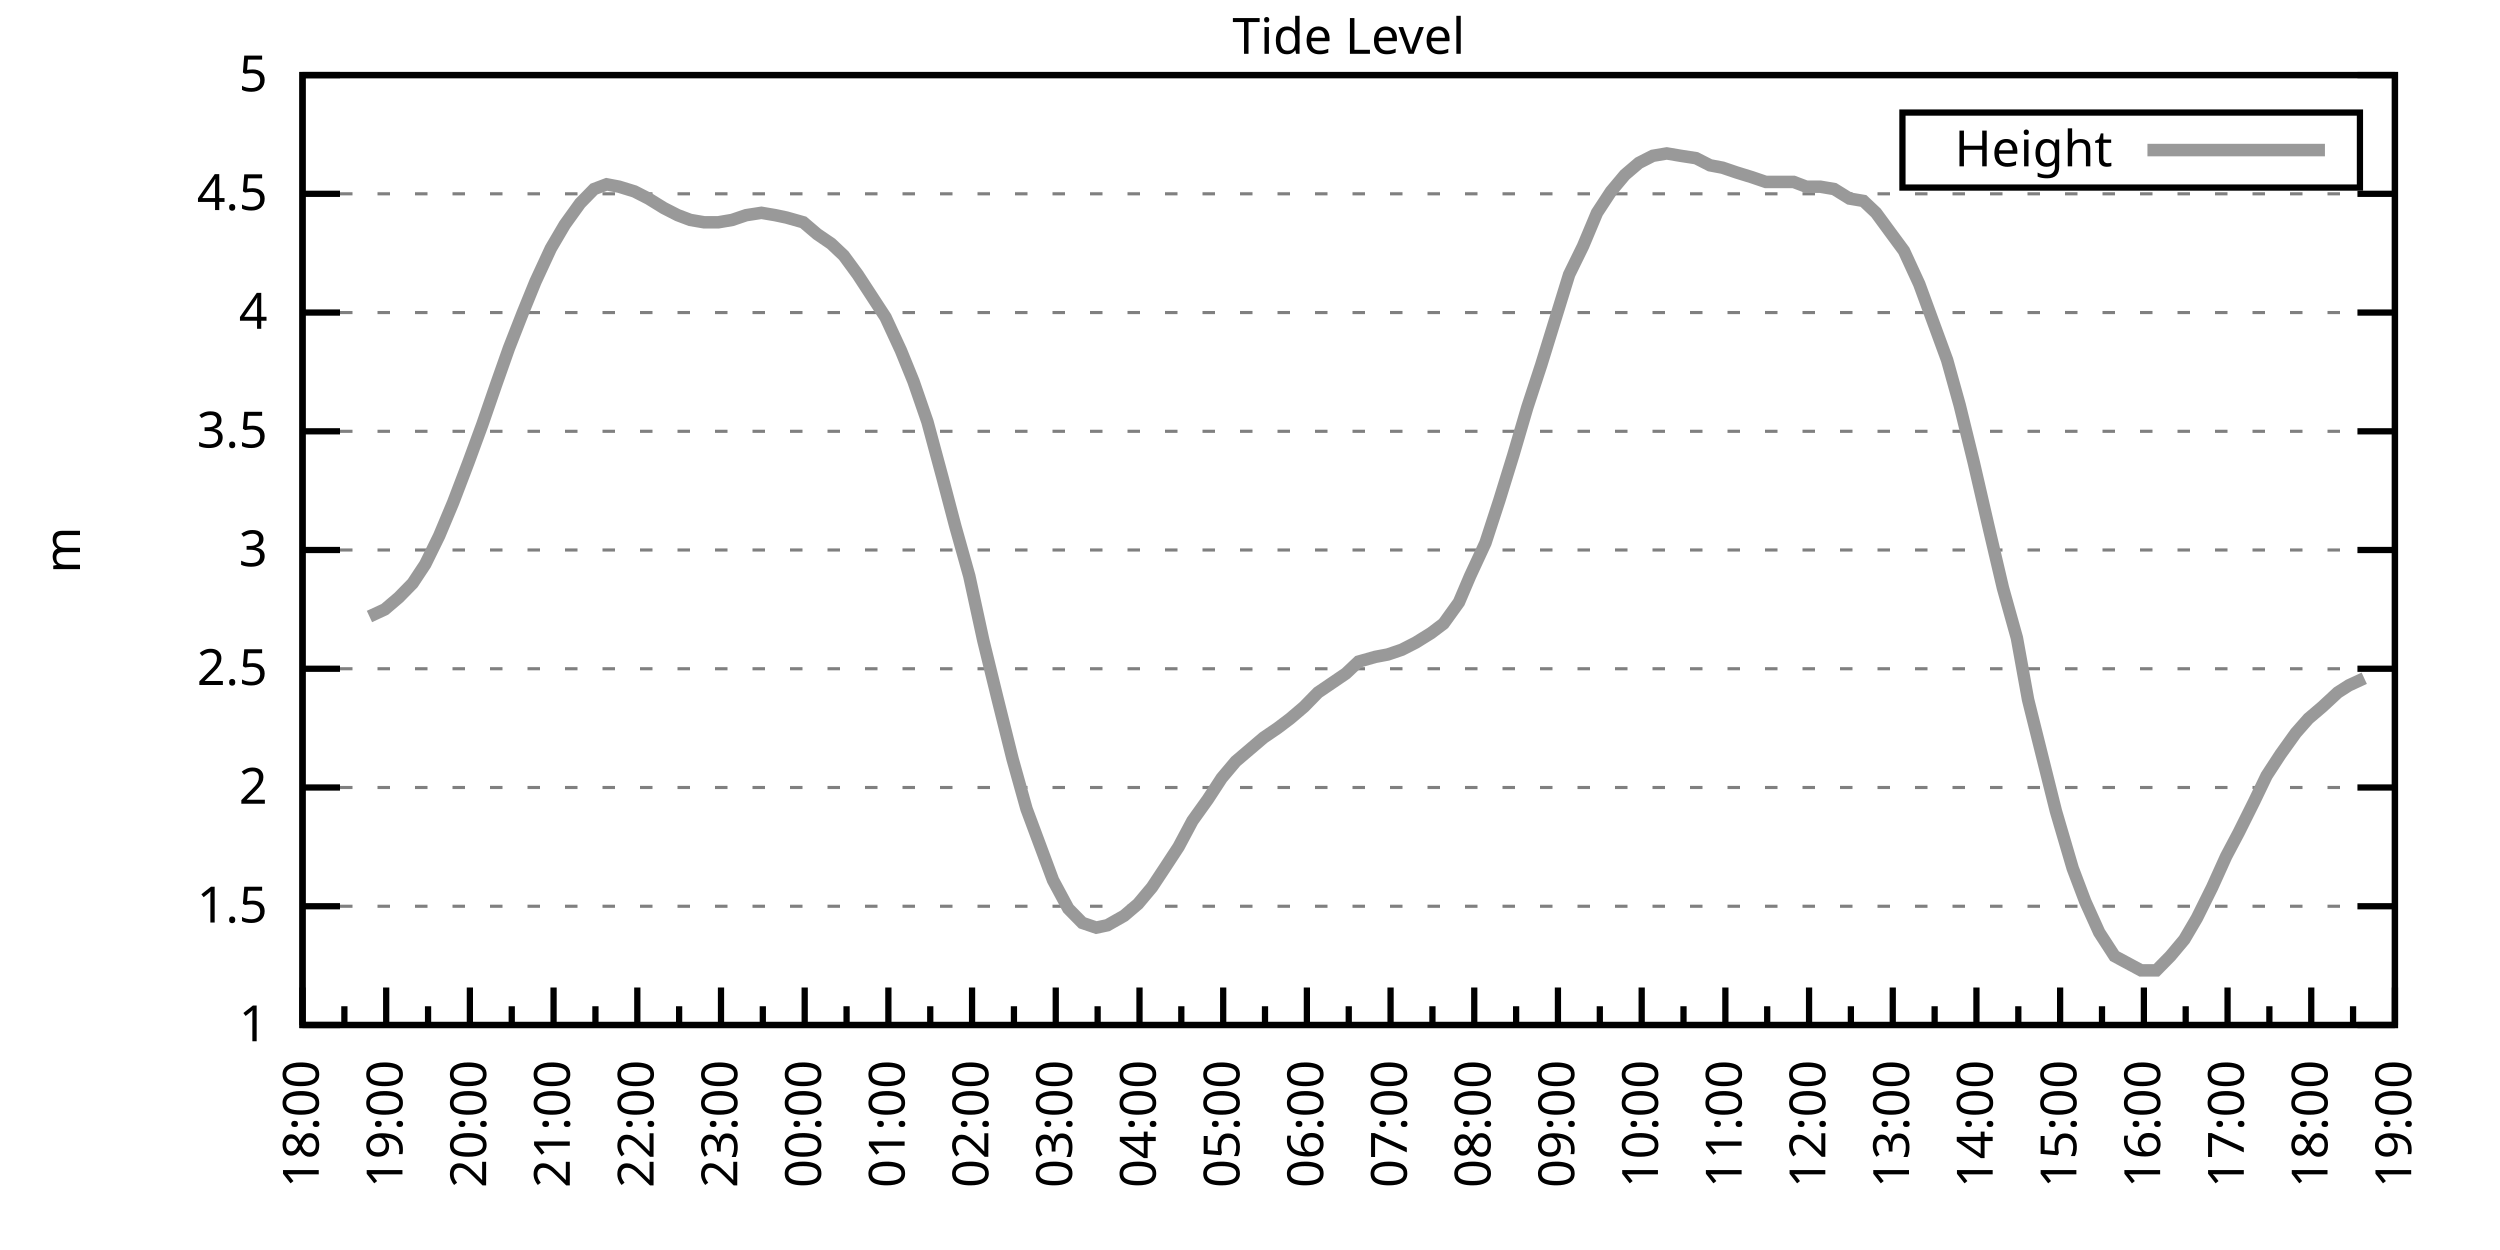
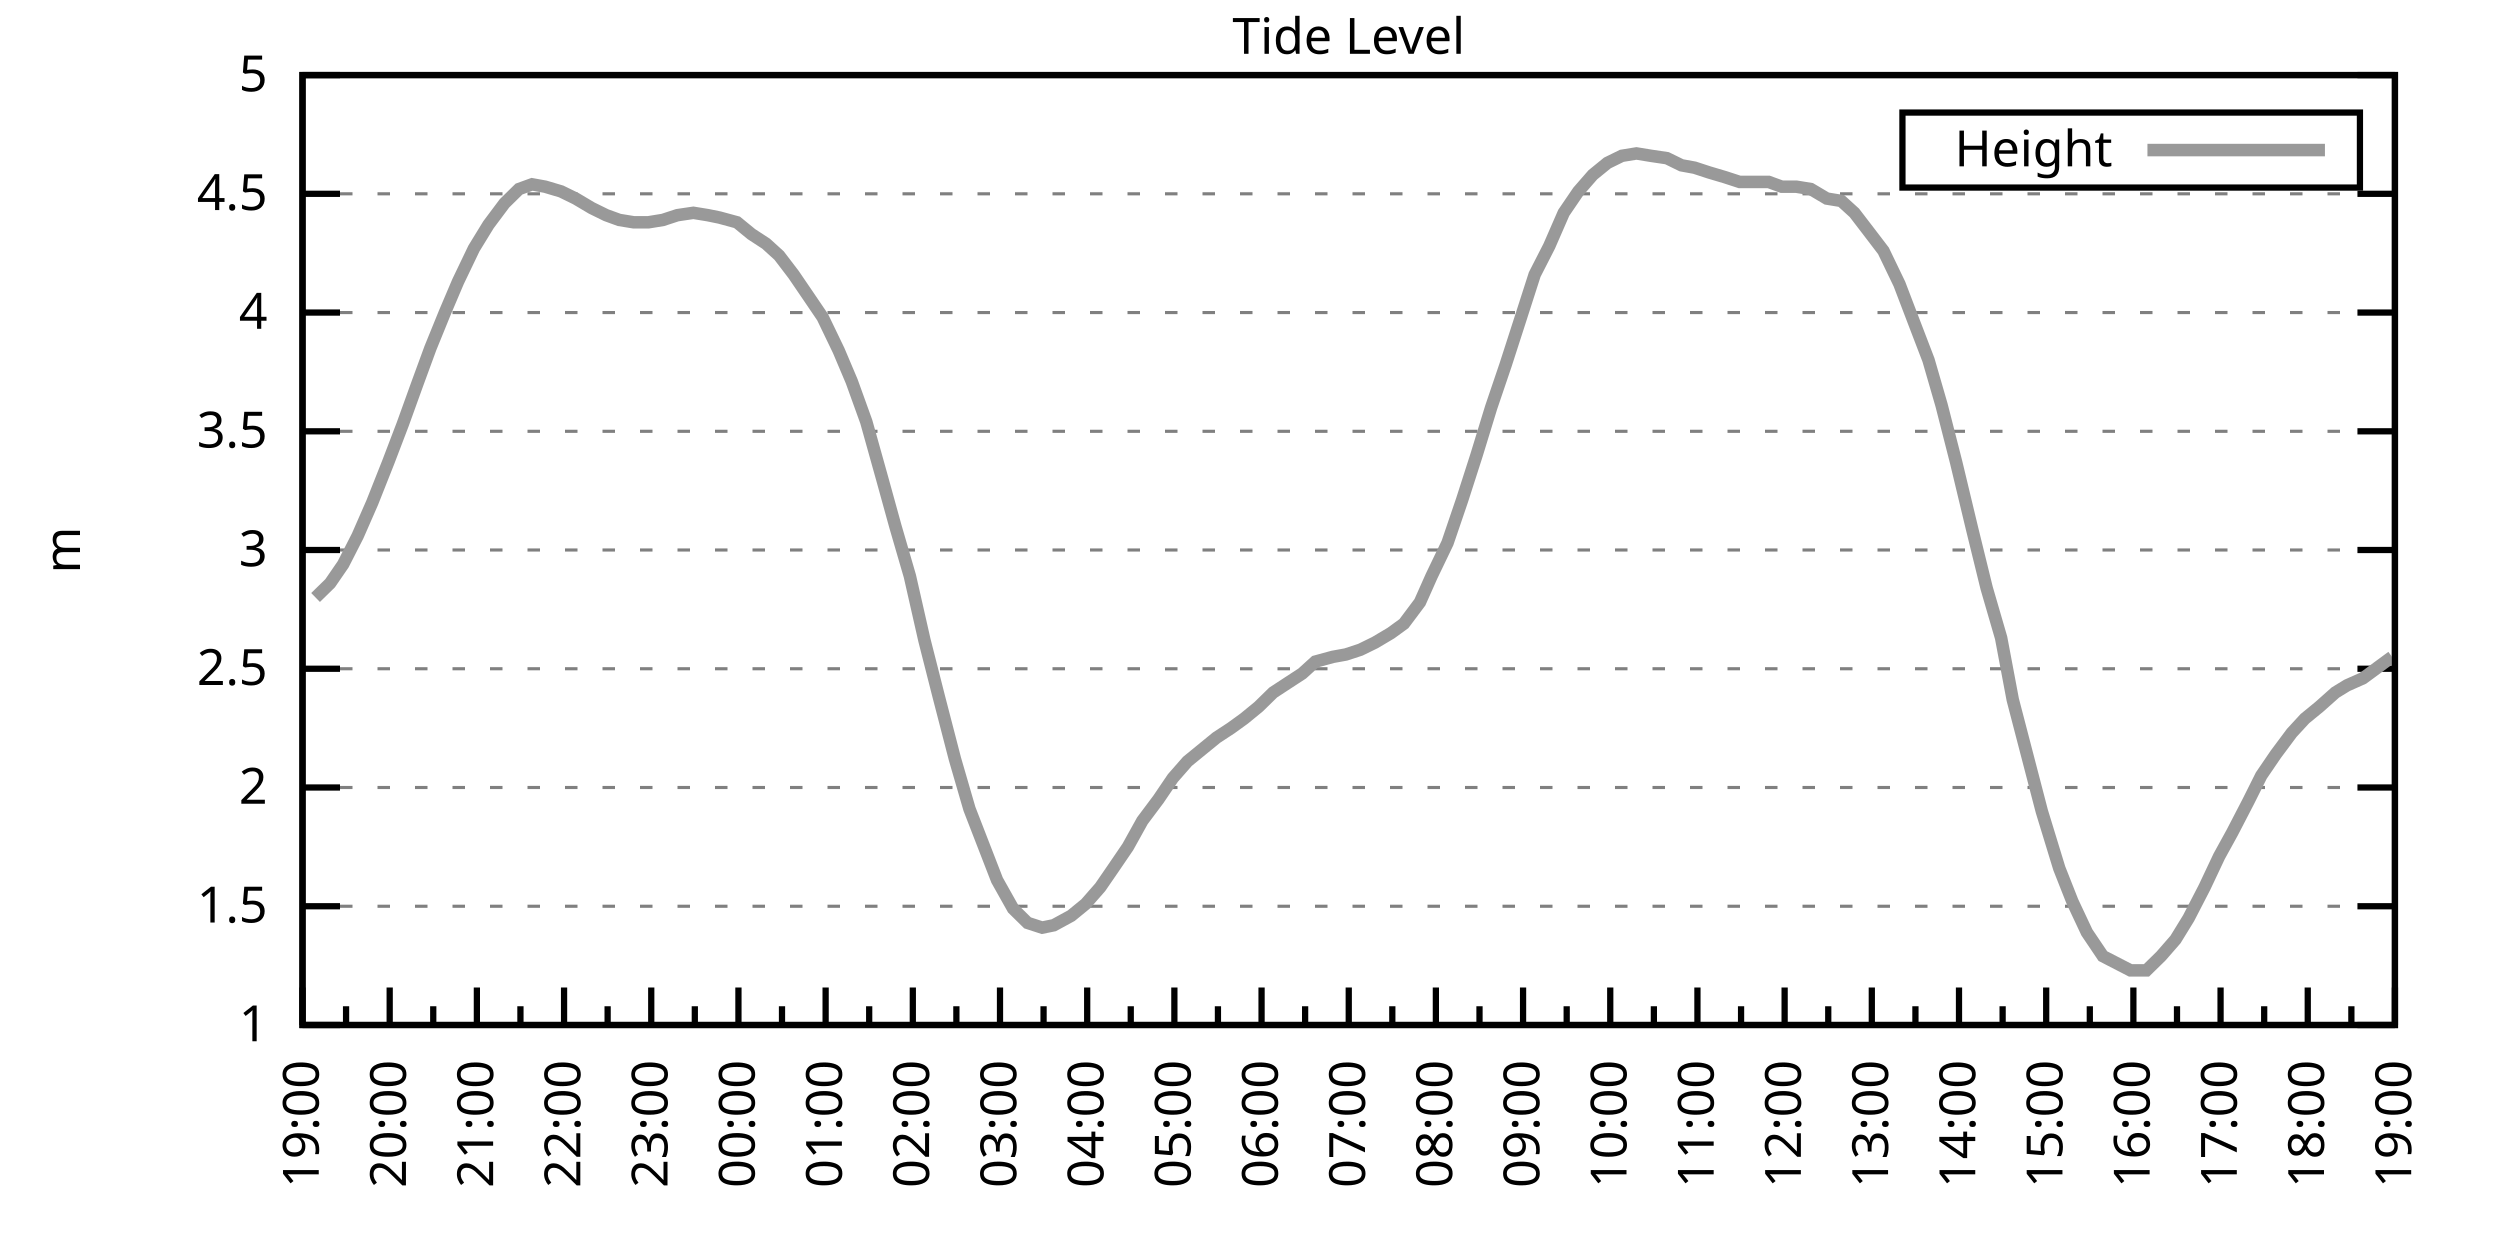
<svg xmlns="http://www.w3.org/2000/svg" xmlns:xlink="http://www.w3.org/1999/xlink" width="400" height="200" viewBox="0 0 400 200">
  <g id="gnuplot_canvas">
    <rect x="0" y="0" width="400" height="200" fill="none" />
    <defs>
      <circle id="gpDot" r="0.5" stroke-width="0.5" stroke="currentColor" />
      <path id="gpPt0" stroke-width="0.333" stroke="currentColor" d="M-1,0 h2 M0,-1 v2" />
      <path id="gpPt1" stroke-width="0.333" stroke="currentColor" d="M-1,-1 L1,1 M1,-1 L-1,1" />
      <path id="gpPt2" stroke-width="0.333" stroke="currentColor" d="M-1,0 L1,0 M0,-1 L0,1 M-1,-1 L1,1 M-1,1 L1,-1" />
      <rect id="gpPt3" stroke-width="0.333" stroke="currentColor" x="-1" y="-1" width="2" height="2" />
      <rect id="gpPt4" stroke-width="0.333" stroke="currentColor" fill="currentColor" x="-1" y="-1" width="2" height="2" />
      <circle id="gpPt5" stroke-width="0.333" stroke="currentColor" cx="0" cy="0" r="1" />
      <use xlink:href="#gpPt5" id="gpPt6" fill="currentColor" stroke="none" />
      <path id="gpPt7" stroke-width="0.333" stroke="currentColor" d="M0,-1.33 L-1.33,0.67 L1.33,0.67 z" />
      <use xlink:href="#gpPt7" id="gpPt8" fill="currentColor" stroke="none" />
      <use xlink:href="#gpPt7" id="gpPt9" stroke="currentColor" transform="rotate(180)" />
      <use xlink:href="#gpPt9" id="gpPt10" fill="currentColor" stroke="none" />
      <use xlink:href="#gpPt3" id="gpPt11" stroke="currentColor" transform="rotate(45)" />
      <use xlink:href="#gpPt11" id="gpPt12" fill="currentColor" stroke="none" />
      <path id="gpPt13" stroke-width="0.333" stroke="currentColor" d="M0,1.330 L1.265,0.411 L0.782,-1.067 L-0.782,-1.076 L-1.265,0.411 z" />
      <use xlink:href="#gpPt13" id="gpPt14" fill="currentColor" stroke="none" />
      <filter id="textbox" filterUnits="objectBoundingBox" x="0" y="0" height="1" width="1">
        <feFlood flood-color="white" flood-opacity="1" result="bgnd" />
        <feComposite in="SourceGraphic" in2="bgnd" operator="atop" />
      </filter>
      <filter id="greybox" filterUnits="objectBoundingBox" x="0" y="0" height="1" width="1">
        <feFlood flood-color="lightgrey" flood-opacity="1" result="grey" />
        <feComposite in="SourceGraphic" in2="grey" operator="atop" />
      </filter>
    </defs>
    <g fill="none" color="white" stroke="currentColor" stroke-width="1.00" stroke-linecap="butt" stroke-linejoin="miter">
</g>
    <g fill="none" color="black" stroke="currentColor" stroke-width="1.00" stroke-linecap="butt" stroke-linejoin="miter">
      <g stroke="none" shape-rendering="crispEdges">
        <polygon fill="rgb(255, 255, 255)" points="48.40,164.00 383.18,164.00 383.18,12.02 48.40,12.02 " />
      </g>
    </g>
    <g fill="none" color="black" stroke="currentColor" stroke-width="1.00" stroke-linecap="butt" stroke-linejoin="miter">
</g>
    <g fill="none" color="black" stroke="black" stroke-width="0.50" stroke-linecap="butt" stroke-linejoin="miter">
</g>
    <g fill="none" color="gray" stroke="currentColor" stroke-width="0.50" stroke-linecap="butt" stroke-linejoin="miter">
      <path stroke="gray" stroke-dasharray="2,4" class="gridline" d="M48.40,164.00 L383.19,164.00  " />
    </g>
    <g fill="none" color="gray" stroke="gray" stroke-width="1.00" stroke-linecap="butt" stroke-linejoin="miter">
</g>
    <g fill="none" color="black" stroke="currentColor" stroke-width="1.00" stroke-linecap="butt" stroke-linejoin="miter">
      <path stroke="black" d="M48.40,164.00 L54.40,164.00 M383.19,164.00 L377.19,164.00  " />
      <g transform="translate(42.80,166.60)" stroke="none" fill="black" font-family="Sans" font-size="8.00" text-anchor="end">
        <text>
          <tspan font-family="Sans"> 1</tspan>
        </text>
      </g>
    </g>
    <g fill="none" color="black" stroke="currentColor" stroke-width="1.00" stroke-linecap="butt" stroke-linejoin="miter">
</g>
    <g fill="none" color="black" stroke="black" stroke-width="0.50" stroke-linecap="butt" stroke-linejoin="miter">
</g>
    <g fill="none" color="gray" stroke="currentColor" stroke-width="0.50" stroke-linecap="butt" stroke-linejoin="miter">
      <path stroke="gray" stroke-dasharray="2,4" class="gridline" d="M48.40,145.00 L383.19,145.00  " />
    </g>
    <g fill="none" color="gray" stroke="gray" stroke-width="1.00" stroke-linecap="butt" stroke-linejoin="miter">
</g>
    <g fill="none" color="black" stroke="currentColor" stroke-width="1.00" stroke-linecap="butt" stroke-linejoin="miter">
      <path stroke="black" d="M48.40,145.00 L54.40,145.00 M383.19,145.00 L377.19,145.00  " />
      <g transform="translate(42.80,147.60)" stroke="none" fill="black" font-family="Sans" font-size="8.00" text-anchor="end">
        <text>
          <tspan font-family="Sans"> 1.5</tspan>
        </text>
      </g>
    </g>
    <g fill="none" color="black" stroke="currentColor" stroke-width="1.00" stroke-linecap="butt" stroke-linejoin="miter">
</g>
    <g fill="none" color="black" stroke="black" stroke-width="0.50" stroke-linecap="butt" stroke-linejoin="miter">
</g>
    <g fill="none" color="gray" stroke="currentColor" stroke-width="0.50" stroke-linecap="butt" stroke-linejoin="miter">
      <path stroke="gray" stroke-dasharray="2,4" class="gridline" d="M48.40,126.00 L383.19,126.00  " />
    </g>
    <g fill="none" color="gray" stroke="gray" stroke-width="1.00" stroke-linecap="butt" stroke-linejoin="miter">
</g>
    <g fill="none" color="black" stroke="currentColor" stroke-width="1.00" stroke-linecap="butt" stroke-linejoin="miter">
      <path stroke="black" d="M48.40,126.00 L54.40,126.00 M383.19,126.00 L377.19,126.00  " />
      <g transform="translate(42.80,128.60)" stroke="none" fill="black" font-family="Sans" font-size="8.00" text-anchor="end">
        <text>
          <tspan font-family="Sans"> 2</tspan>
        </text>
      </g>
    </g>
    <g fill="none" color="black" stroke="currentColor" stroke-width="1.00" stroke-linecap="butt" stroke-linejoin="miter">
</g>
    <g fill="none" color="black" stroke="black" stroke-width="0.50" stroke-linecap="butt" stroke-linejoin="miter">
</g>
    <g fill="none" color="gray" stroke="currentColor" stroke-width="0.50" stroke-linecap="butt" stroke-linejoin="miter">
      <path stroke="gray" stroke-dasharray="2,4" class="gridline" d="M48.40,107.00 L383.19,107.00  " />
    </g>
    <g fill="none" color="gray" stroke="gray" stroke-width="1.00" stroke-linecap="butt" stroke-linejoin="miter">
</g>
    <g fill="none" color="black" stroke="currentColor" stroke-width="1.00" stroke-linecap="butt" stroke-linejoin="miter">
      <path stroke="black" d="M48.40,107.00 L54.40,107.00 M383.19,107.00 L377.19,107.00  " />
      <g transform="translate(42.80,109.60)" stroke="none" fill="black" font-family="Sans" font-size="8.00" text-anchor="end">
        <text>
          <tspan font-family="Sans"> 2.5</tspan>
        </text>
      </g>
    </g>
    <g fill="none" color="black" stroke="currentColor" stroke-width="1.00" stroke-linecap="butt" stroke-linejoin="miter">
</g>
    <g fill="none" color="black" stroke="black" stroke-width="0.50" stroke-linecap="butt" stroke-linejoin="miter">
</g>
    <g fill="none" color="gray" stroke="currentColor" stroke-width="0.50" stroke-linecap="butt" stroke-linejoin="miter">
      <path stroke="gray" stroke-dasharray="2,4" class="gridline" d="M48.40,88.00 L383.19,88.00  " />
    </g>
    <g fill="none" color="gray" stroke="gray" stroke-width="1.00" stroke-linecap="butt" stroke-linejoin="miter">
</g>
    <g fill="none" color="black" stroke="currentColor" stroke-width="1.00" stroke-linecap="butt" stroke-linejoin="miter">
      <path stroke="black" d="M48.40,88.00 L54.40,88.00 M383.19,88.00 L377.19,88.00  " />
      <g transform="translate(42.80,90.60)" stroke="none" fill="black" font-family="Sans" font-size="8.00" text-anchor="end">
        <text>
          <tspan font-family="Sans"> 3</tspan>
        </text>
      </g>
    </g>
    <g fill="none" color="black" stroke="currentColor" stroke-width="1.00" stroke-linecap="butt" stroke-linejoin="miter">
</g>
    <g fill="none" color="black" stroke="black" stroke-width="0.50" stroke-linecap="butt" stroke-linejoin="miter">
</g>
    <g fill="none" color="gray" stroke="currentColor" stroke-width="0.50" stroke-linecap="butt" stroke-linejoin="miter">
      <path stroke="gray" stroke-dasharray="2,4" class="gridline" d="M48.40,69.01 L383.19,69.01  " />
    </g>
    <g fill="none" color="gray" stroke="gray" stroke-width="1.00" stroke-linecap="butt" stroke-linejoin="miter">
</g>
    <g fill="none" color="black" stroke="currentColor" stroke-width="1.00" stroke-linecap="butt" stroke-linejoin="miter">
      <path stroke="black" d="M48.40,69.01 L54.40,69.01 M383.19,69.01 L377.19,69.01  " />
      <g transform="translate(42.80,71.61)" stroke="none" fill="black" font-family="Sans" font-size="8.00" text-anchor="end">
        <text>
          <tspan font-family="Sans"> 3.5</tspan>
        </text>
      </g>
    </g>
    <g fill="none" color="black" stroke="currentColor" stroke-width="1.00" stroke-linecap="butt" stroke-linejoin="miter">
</g>
    <g fill="none" color="black" stroke="black" stroke-width="0.50" stroke-linecap="butt" stroke-linejoin="miter">
</g>
    <g fill="none" color="gray" stroke="currentColor" stroke-width="0.50" stroke-linecap="butt" stroke-linejoin="miter">
      <path stroke="gray" stroke-dasharray="2,4" class="gridline" d="M48.40,50.01 L383.19,50.01  " />
    </g>
    <g fill="none" color="gray" stroke="gray" stroke-width="1.00" stroke-linecap="butt" stroke-linejoin="miter">
</g>
    <g fill="none" color="black" stroke="currentColor" stroke-width="1.00" stroke-linecap="butt" stroke-linejoin="miter">
      <path stroke="black" d="M48.40,50.01 L54.40,50.01 M383.19,50.01 L377.19,50.01  " />
      <g transform="translate(42.80,52.61)" stroke="none" fill="black" font-family="Sans" font-size="8.00" text-anchor="end">
        <text>
          <tspan font-family="Sans"> 4</tspan>
        </text>
      </g>
    </g>
    <g fill="none" color="black" stroke="currentColor" stroke-width="1.00" stroke-linecap="butt" stroke-linejoin="miter">
</g>
    <g fill="none" color="black" stroke="black" stroke-width="0.50" stroke-linecap="butt" stroke-linejoin="miter">
</g>
    <g fill="none" color="gray" stroke="currentColor" stroke-width="0.50" stroke-linecap="butt" stroke-linejoin="miter">
      <path stroke="gray" stroke-dasharray="2,4" class="gridline" d="M48.40,31.01 L383.19,31.01  " />
    </g>
    <g fill="none" color="gray" stroke="gray" stroke-width="1.00" stroke-linecap="butt" stroke-linejoin="miter">
</g>
    <g fill="none" color="black" stroke="currentColor" stroke-width="1.00" stroke-linecap="butt" stroke-linejoin="miter">
      <path stroke="black" d="M48.40,31.01 L54.40,31.01 M383.19,31.01 L377.19,31.01  " />
      <g transform="translate(42.80,33.61)" stroke="none" fill="black" font-family="Sans" font-size="8.00" text-anchor="end">
        <text>
          <tspan font-family="Sans"> 4.5</tspan>
        </text>
      </g>
    </g>
    <g fill="none" color="black" stroke="currentColor" stroke-width="1.00" stroke-linecap="butt" stroke-linejoin="miter">
</g>
    <g fill="none" color="black" stroke="black" stroke-width="0.50" stroke-linecap="butt" stroke-linejoin="miter">
</g>
    <g fill="none" color="gray" stroke="currentColor" stroke-width="0.50" stroke-linecap="butt" stroke-linejoin="miter">
      <path stroke="gray" stroke-dasharray="2,4" class="gridline" d="M48.40,12.01 L383.19,12.01  " />
    </g>
    <g fill="none" color="gray" stroke="gray" stroke-width="1.00" stroke-linecap="butt" stroke-linejoin="miter">
</g>
    <g fill="none" color="black" stroke="currentColor" stroke-width="1.00" stroke-linecap="butt" stroke-linejoin="miter">
      <path stroke="black" d="M48.40,12.01 L54.40,12.01 M383.19,12.01 L377.19,12.01  " />
      <g transform="translate(42.80,14.61)" stroke="none" fill="black" font-family="Sans" font-size="8.00" text-anchor="end">
        <text>
          <tspan font-family="Sans"> 5</tspan>
        </text>
      </g>
    </g>
    <g fill="none" color="black" stroke="currentColor" stroke-width="1.00" stroke-linecap="butt" stroke-linejoin="miter">
      <path stroke="black" d="M48.40,164.00 L48.40,158.00  " />
      <g transform="translate(51.00,169.60) rotate(270)" stroke="none" fill="black" font-family="Sans" font-size="8.00" text-anchor="end">
        <text>
+           <tspan font-family="Sans">19:00</tspan>
+         </text>
+       </g>
+     </g>
+     <g fill="none" color="black" stroke="currentColor" stroke-width="1.00" stroke-linecap="butt" stroke-linejoin="miter">
+       <path stroke="black" d="M55.37,164.00 L55.37,161.00 M62.35,164.00 L62.35,158.00  " />
+       <g transform="translate(64.95,169.60) rotate(270)" stroke="none" fill="black" font-family="Sans" font-size="8.00" text-anchor="end">
+         <text>
+           <tspan font-family="Sans">20:00</tspan>
+         </text>
+       </g>
+     </g>
+     <g fill="none" color="black" stroke="currentColor" stroke-width="1.00" stroke-linecap="butt" stroke-linejoin="miter">
+       <path stroke="black" d="M69.32,164.00 L69.32,161.00 M76.30,164.00 L76.30,158.00  " />
+       <g transform="translate(78.90,169.60) rotate(270)" stroke="none" fill="black" font-family="Sans" font-size="8.00" text-anchor="end">
+         <text>
+           <tspan font-family="Sans">21:00</tspan>
+         </text>
+       </g>
+     </g>
+     <g fill="none" color="black" stroke="currentColor" stroke-width="1.00" stroke-linecap="butt" stroke-linejoin="miter">
+       <path stroke="black" d="M83.27,164.00 L83.27,161.00 M90.25,164.00 L90.25,158.00  " />
+       <g transform="translate(92.85,169.60) rotate(270)" stroke="none" fill="black" font-family="Sans" font-size="8.00" text-anchor="end">
+         <text>
+           <tspan font-family="Sans">22:00</tspan>
+         </text>
+       </g>
+     </g>
+     <g fill="none" color="black" stroke="currentColor" stroke-width="1.00" stroke-linecap="butt" stroke-linejoin="miter">
+       <path stroke="black" d="M97.22,164.00 L97.22,161.00 M104.20,164.00 L104.20,158.00  " />
+       <g transform="translate(106.80,169.60) rotate(270)" stroke="none" fill="black" font-family="Sans" font-size="8.00" text-anchor="end">
+         <text>
+           <tspan font-family="Sans">23:00</tspan>
+         </text>
+       </g>
+     </g>
+     <g fill="none" color="black" stroke="currentColor" stroke-width="1.00" stroke-linecap="butt" stroke-linejoin="miter">
+       <path stroke="black" d="M111.17,164.00 L111.17,161.00 M118.15,164.00 L118.15,158.00  " />
+       <g transform="translate(120.75,169.60) rotate(270)" stroke="none" fill="black" font-family="Sans" font-size="8.00" text-anchor="end">
+         <text>
+           <tspan font-family="Sans">00:00</tspan>
+         </text>
+       </g>
+     </g>
+     <g fill="none" color="black" stroke="currentColor" stroke-width="1.00" stroke-linecap="butt" stroke-linejoin="miter">
+       <path stroke="black" d="M125.12,164.00 L125.12,161.00 M132.10,164.00 L132.10,158.00  " />
+       <g transform="translate(134.70,169.60) rotate(270)" stroke="none" fill="black" font-family="Sans" font-size="8.00" text-anchor="end">
+         <text>
+           <tspan font-family="Sans">01:00</tspan>
+         </text>
+       </g>
+     </g>
+     <g fill="none" color="black" stroke="currentColor" stroke-width="1.00" stroke-linecap="butt" stroke-linejoin="miter">
+       <path stroke="black" d="M139.07,164.00 L139.07,161.00 M146.05,164.00 L146.05,158.00  " />
+       <g transform="translate(148.65,169.60) rotate(270)" stroke="none" fill="black" font-family="Sans" font-size="8.00" text-anchor="end">
+         <text>
+           <tspan font-family="Sans">02:00</tspan>
+         </text>
+       </g>
+     </g>
+     <g fill="none" color="black" stroke="currentColor" stroke-width="1.00" stroke-linecap="butt" stroke-linejoin="miter">
+       <path stroke="black" d="M153.02,164.00 L153.02,161.00 M160.00,164.00 L160.00,158.00  " />
+       <g transform="translate(162.60,169.60) rotate(270)" stroke="none" fill="black" font-family="Sans" font-size="8.00" text-anchor="end">
+         <text>
+           <tspan font-family="Sans">03:00</tspan>
+         </text>
+       </g>
+     </g>
+     <g fill="none" color="black" stroke="currentColor" stroke-width="1.00" stroke-linecap="butt" stroke-linejoin="miter">
+       <path stroke="black" d="M166.97,164.00 L166.97,161.00 M173.95,164.00 L173.95,158.00  " />
+       <g transform="translate(176.55,169.60) rotate(270)" stroke="none" fill="black" font-family="Sans" font-size="8.00" text-anchor="end">
+         <text>
+           <tspan font-family="Sans">04:00</tspan>
+         </text>
+       </g>
+     </g>
+     <g fill="none" color="black" stroke="currentColor" stroke-width="1.00" stroke-linecap="butt" stroke-linejoin="miter">
+       <path stroke="black" d="M180.92,164.00 L180.92,161.00 M187.90,164.00 L187.90,158.00  " />
+       <g transform="translate(190.50,169.60) rotate(270)" stroke="none" fill="black" font-family="Sans" font-size="8.00" text-anchor="end">
+         <text>
+           <tspan font-family="Sans">05:00</tspan>
+         </text>
+       </g>
+     </g>
+     <g fill="none" color="black" stroke="currentColor" stroke-width="1.00" stroke-linecap="butt" stroke-linejoin="miter">
+       <path stroke="black" d="M194.87,164.00 L194.87,161.00 M201.85,164.00 L201.85,158.00  " />
+       <g transform="translate(204.45,169.60) rotate(270)" stroke="none" fill="black" font-family="Sans" font-size="8.00" text-anchor="end">
+         <text>
+           <tspan font-family="Sans">06:00</tspan>
+         </text>
+       </g>
+     </g>
+     <g fill="none" color="black" stroke="currentColor" stroke-width="1.00" stroke-linecap="butt" stroke-linejoin="miter">
+       <path stroke="black" d="M208.82,164.00 L208.82,161.00 M215.80,164.00 L215.80,158.00  " />
+       <g transform="translate(218.40,169.60) rotate(270)" stroke="none" fill="black" font-family="Sans" font-size="8.00" text-anchor="end">
+         <text>
+           <tspan font-family="Sans">07:00</tspan>
+         </text>
+       </g>
+     </g>
+     <g fill="none" color="black" stroke="currentColor" stroke-width="1.00" stroke-linecap="butt" stroke-linejoin="miter">
+       <path stroke="black" d="M222.77,164.00 L222.77,161.00 M229.74,164.00 L229.74,158.00  " />
+       <g transform="translate(232.34,169.60) rotate(270)" stroke="none" fill="black" font-family="Sans" font-size="8.00" text-anchor="end">
+         <text>
+           <tspan font-family="Sans">08:00</tspan>
+         </text>
+       </g>
+     </g>
+     <g fill="none" color="black" stroke="currentColor" stroke-width="1.00" stroke-linecap="butt" stroke-linejoin="miter">
+       <path stroke="black" d="M236.72,164.00 L236.72,161.00 M243.69,164.00 L243.69,158.00  " />
+       <g transform="translate(246.29,169.60) rotate(270)" stroke="none" fill="black" font-family="Sans" font-size="8.00" text-anchor="end">
+         <text>
+           <tspan font-family="Sans">09:00</tspan>
+         </text>
+       </g>
+     </g>
+     <g fill="none" color="black" stroke="currentColor" stroke-width="1.00" stroke-linecap="butt" stroke-linejoin="miter">
+       <path stroke="black" d="M250.67,164.00 L250.67,161.00 M257.64,164.00 L257.64,158.00  " />
+       <g transform="translate(260.24,169.60) rotate(270)" stroke="none" fill="black" font-family="Sans" font-size="8.00" text-anchor="end">
+         <text>
+           <tspan font-family="Sans">10:00</tspan>
+         </text>
+       </g>
+     </g>
+     <g fill="none" color="black" stroke="currentColor" stroke-width="1.00" stroke-linecap="butt" stroke-linejoin="miter">
+       <path stroke="black" d="M264.62,164.00 L264.62,161.00 M271.59,164.00 L271.59,158.00  " />
+       <g transform="translate(274.19,169.60) rotate(270)" stroke="none" fill="black" font-family="Sans" font-size="8.00" text-anchor="end">
+         <text>
+           <tspan font-family="Sans">11:00</tspan>
+         </text>
+       </g>
+     </g>
+     <g fill="none" color="black" stroke="currentColor" stroke-width="1.00" stroke-linecap="butt" stroke-linejoin="miter">
+       <path stroke="black" d="M278.57,164.00 L278.57,161.00 M285.54,164.00 L285.54,158.00  " />
+       <g transform="translate(288.14,169.60) rotate(270)" stroke="none" fill="black" font-family="Sans" font-size="8.00" text-anchor="end">
+         <text>
+           <tspan font-family="Sans">12:00</tspan>
+         </text>
+       </g>
+     </g>
+     <g fill="none" color="black" stroke="currentColor" stroke-width="1.00" stroke-linecap="butt" stroke-linejoin="miter">
+       <path stroke="black" d="M292.52,164.00 L292.52,161.00 M299.49,164.00 L299.49,158.00  " />
+       <g transform="translate(302.09,169.60) rotate(270)" stroke="none" fill="black" font-family="Sans" font-size="8.00" text-anchor="end">
+         <text>
+           <tspan font-family="Sans">13:00</tspan>
+         </text>
+       </g>
+     </g>
+     <g fill="none" color="black" stroke="currentColor" stroke-width="1.00" stroke-linecap="butt" stroke-linejoin="miter">
+       <path stroke="black" d="M306.47,164.00 L306.47,161.00 M313.44,164.00 L313.44,158.00  " />
+       <g transform="translate(316.04,169.60) rotate(270)" stroke="none" fill="black" font-family="Sans" font-size="8.00" text-anchor="end">
+         <text>
+           <tspan font-family="Sans">14:00</tspan>
+         </text>
+       </g>
+     </g>
+     <g fill="none" color="black" stroke="currentColor" stroke-width="1.00" stroke-linecap="butt" stroke-linejoin="miter">
+       <path stroke="black" d="M320.42,164.00 L320.42,161.00 M327.39,164.00 L327.39,158.00  " />
+       <g transform="translate(329.99,169.60) rotate(270)" stroke="none" fill="black" font-family="Sans" font-size="8.00" text-anchor="end">
+         <text>
+           <tspan font-family="Sans">15:00</tspan>
+         </text>
+       </g>
+     </g>
+     <g fill="none" color="black" stroke="currentColor" stroke-width="1.00" stroke-linecap="butt" stroke-linejoin="miter">
+       <path stroke="black" d="M334.37,164.00 L334.37,161.00 M341.34,164.00 L341.34,158.00  " />
+       <g transform="translate(343.94,169.60) rotate(270)" stroke="none" fill="black" font-family="Sans" font-size="8.00" text-anchor="end">
+         <text>
+           <tspan font-family="Sans">16:00</tspan>
+         </text>
+       </g>
+     </g>
+     <g fill="none" color="black" stroke="currentColor" stroke-width="1.00" stroke-linecap="butt" stroke-linejoin="miter">
+       <path stroke="black" d="M348.32,164.00 L348.32,161.00 M355.29,164.00 L355.29,158.00  " />
+       <g transform="translate(357.89,169.60) rotate(270)" stroke="none" fill="black" font-family="Sans" font-size="8.00" text-anchor="end">
+         <text>
+           <tspan font-family="Sans">17:00</tspan>
+         </text>
+       </g>
+     </g>
+     <g fill="none" color="black" stroke="currentColor" stroke-width="1.00" stroke-linecap="butt" stroke-linejoin="miter">
+       <path stroke="black" d="M362.27,164.00 L362.27,161.00 M369.24,164.00 L369.24,158.00  " />
+       <g transform="translate(371.84,169.60) rotate(270)" stroke="none" fill="black" font-family="Sans" font-size="8.00" text-anchor="end">
+         <text>
          <tspan font-family="Sans">18:00</tspan>
        </text>
      </g>
    </g>
    <g fill="none" color="black" stroke="currentColor" stroke-width="1.00" stroke-linecap="butt" stroke-linejoin="miter">
-       <path stroke="black" d="M55.10,164.00 L55.10,161.00 M61.79,164.00 L61.79,158.00  " />
-       <g transform="translate(64.39,169.60) rotate(270)" stroke="none" fill="black" font-family="Sans" font-size="8.00" text-anchor="end">
-         <text>
-           <tspan font-family="Sans">19:00</tspan>
-         </text>
-       </g>
-     </g>
-     <g fill="none" color="black" stroke="currentColor" stroke-width="1.00" stroke-linecap="butt" stroke-linejoin="miter">
-       <path stroke="black" d="M68.49,164.00 L68.49,161.00 M75.18,164.00 L75.18,158.00  " />
-       <g transform="translate(77.78,169.60) rotate(270)" stroke="none" fill="black" font-family="Sans" font-size="8.00" text-anchor="end">
-         <text>
-           <tspan font-family="Sans">20:00</tspan>
-         </text>
-       </g>
-     </g>
-     <g fill="none" color="black" stroke="currentColor" stroke-width="1.00" stroke-linecap="butt" stroke-linejoin="miter">
-       <path stroke="black" d="M81.88,164.00 L81.88,161.00 M88.57,164.00 L88.57,158.00  " />
-       <g transform="translate(91.17,169.60) rotate(270)" stroke="none" fill="black" font-family="Sans" font-size="8.00" text-anchor="end">
-         <text>
-           <tspan font-family="Sans">21:00</tspan>
-         </text>
-       </g>
-     </g>
-     <g fill="none" color="black" stroke="currentColor" stroke-width="1.00" stroke-linecap="butt" stroke-linejoin="miter">
-       <path stroke="black" d="M95.27,164.00 L95.27,161.00 M101.97,164.00 L101.97,158.00  " />
-       <g transform="translate(104.57,169.60) rotate(270)" stroke="none" fill="black" font-family="Sans" font-size="8.00" text-anchor="end">
-         <text>
-           <tspan font-family="Sans">22:00</tspan>
-         </text>
-       </g>
-     </g>
-     <g fill="none" color="black" stroke="currentColor" stroke-width="1.00" stroke-linecap="butt" stroke-linejoin="miter">
-       <path stroke="black" d="M108.66,164.00 L108.66,161.00 M115.36,164.00 L115.36,158.00  " />
-       <g transform="translate(117.96,169.60) rotate(270)" stroke="none" fill="black" font-family="Sans" font-size="8.00" text-anchor="end">
-         <text>
-           <tspan font-family="Sans">23:00</tspan>
-         </text>
-       </g>
-     </g>
-     <g fill="none" color="black" stroke="currentColor" stroke-width="1.00" stroke-linecap="butt" stroke-linejoin="miter">
-       <path stroke="black" d="M122.05,164.00 L122.05,161.00 M128.75,164.00 L128.75,158.00  " />
-       <g transform="translate(131.35,169.60) rotate(270)" stroke="none" fill="black" font-family="Sans" font-size="8.00" text-anchor="end">
-         <text>
-           <tspan font-family="Sans">00:00</tspan>
-         </text>
-       </g>
-     </g>
-     <g fill="none" color="black" stroke="currentColor" stroke-width="1.00" stroke-linecap="butt" stroke-linejoin="miter">
-       <path stroke="black" d="M135.45,164.00 L135.45,161.00 M142.14,164.00 L142.14,158.00  " />
-       <g transform="translate(144.74,169.60) rotate(270)" stroke="none" fill="black" font-family="Sans" font-size="8.00" text-anchor="end">
-         <text>
-           <tspan font-family="Sans">01:00</tspan>
-         </text>
-       </g>
-     </g>
-     <g fill="none" color="black" stroke="currentColor" stroke-width="1.00" stroke-linecap="butt" stroke-linejoin="miter">
-       <path stroke="black" d="M148.84,164.00 L148.84,161.00 M155.53,164.00 L155.53,158.00  " />
-       <g transform="translate(158.13,169.60) rotate(270)" stroke="none" fill="black" font-family="Sans" font-size="8.00" text-anchor="end">
-         <text>
-           <tspan font-family="Sans">02:00</tspan>
-         </text>
-       </g>
-     </g>
-     <g fill="none" color="black" stroke="currentColor" stroke-width="1.00" stroke-linecap="butt" stroke-linejoin="miter">
-       <path stroke="black" d="M162.23,164.00 L162.23,161.00 M168.92,164.00 L168.92,158.00  " />
-       <g transform="translate(171.52,169.60) rotate(270)" stroke="none" fill="black" font-family="Sans" font-size="8.00" text-anchor="end">
-         <text>
-           <tspan font-family="Sans">03:00</tspan>
-         </text>
-       </g>
-     </g>
-     <g fill="none" color="black" stroke="currentColor" stroke-width="1.00" stroke-linecap="butt" stroke-linejoin="miter">
-       <path stroke="black" d="M175.62,164.00 L175.62,161.00 M182.32,164.00 L182.32,158.00  " />
-       <g transform="translate(184.92,169.60) rotate(270)" stroke="none" fill="black" font-family="Sans" font-size="8.00" text-anchor="end">
-         <text>
-           <tspan font-family="Sans">04:00</tspan>
-         </text>
-       </g>
-     </g>
-     <g fill="none" color="black" stroke="currentColor" stroke-width="1.00" stroke-linecap="butt" stroke-linejoin="miter">
-       <path stroke="black" d="M189.01,164.00 L189.01,161.00 M195.71,164.00 L195.71,158.00  " />
-       <g transform="translate(198.31,169.60) rotate(270)" stroke="none" fill="black" font-family="Sans" font-size="8.00" text-anchor="end">
-         <text>
-           <tspan font-family="Sans">05:00</tspan>
-         </text>
-       </g>
-     </g>
-     <g fill="none" color="black" stroke="currentColor" stroke-width="1.00" stroke-linecap="butt" stroke-linejoin="miter">
-       <path stroke="black" d="M202.40,164.00 L202.40,161.00 M209.10,164.00 L209.10,158.00  " />
-       <g transform="translate(211.70,169.60) rotate(270)" stroke="none" fill="black" font-family="Sans" font-size="8.00" text-anchor="end">
-         <text>
-           <tspan font-family="Sans">06:00</tspan>
-         </text>
-       </g>
-     </g>
-     <g fill="none" color="black" stroke="currentColor" stroke-width="1.00" stroke-linecap="butt" stroke-linejoin="miter">
-       <path stroke="black" d="M215.80,164.00 L215.80,161.00 M222.49,164.00 L222.49,158.00  " />
-       <g transform="translate(225.09,169.60) rotate(270)" stroke="none" fill="black" font-family="Sans" font-size="8.00" text-anchor="end">
-         <text>
-           <tspan font-family="Sans">07:00</tspan>
-         </text>
-       </g>
-     </g>
-     <g fill="none" color="black" stroke="currentColor" stroke-width="1.00" stroke-linecap="butt" stroke-linejoin="miter">
-       <path stroke="black" d="M229.19,164.00 L229.19,161.00 M235.88,164.00 L235.88,158.00  " />
-       <g transform="translate(238.48,169.60) rotate(270)" stroke="none" fill="black" font-family="Sans" font-size="8.00" text-anchor="end">
-         <text>
-           <tspan font-family="Sans">08:00</tspan>
-         </text>
-       </g>
-     </g>
-     <g fill="none" color="black" stroke="currentColor" stroke-width="1.00" stroke-linecap="butt" stroke-linejoin="miter">
-       <path stroke="black" d="M242.58,164.00 L242.58,161.00 M249.27,164.00 L249.27,158.00  " />
-       <g transform="translate(251.87,169.60) rotate(270)" stroke="none" fill="black" font-family="Sans" font-size="8.00" text-anchor="end">
-         <text>
-           <tspan font-family="Sans">09:00</tspan>
-         </text>
-       </g>
-     </g>
-     <g fill="none" color="black" stroke="currentColor" stroke-width="1.00" stroke-linecap="butt" stroke-linejoin="miter">
-       <path stroke="black" d="M255.97,164.00 L255.97,161.00 M262.67,164.00 L262.67,158.00  " />
-       <g transform="translate(265.27,169.60) rotate(270)" stroke="none" fill="black" font-family="Sans" font-size="8.00" text-anchor="end">
-         <text>
-           <tspan font-family="Sans">10:00</tspan>
-         </text>
-       </g>
-     </g>
-     <g fill="none" color="black" stroke="currentColor" stroke-width="1.00" stroke-linecap="butt" stroke-linejoin="miter">
-       <path stroke="black" d="M269.36,164.00 L269.36,161.00 M276.06,164.00 L276.06,158.00  " />
-       <g transform="translate(278.66,169.60) rotate(270)" stroke="none" fill="black" font-family="Sans" font-size="8.00" text-anchor="end">
-         <text>
-           <tspan font-family="Sans">11:00</tspan>
-         </text>
-       </g>
-     </g>
-     <g fill="none" color="black" stroke="currentColor" stroke-width="1.00" stroke-linecap="butt" stroke-linejoin="miter">
-       <path stroke="black" d="M282.75,164.00 L282.75,161.00 M289.45,164.00 L289.45,158.00  " />
-       <g transform="translate(292.05,169.60) rotate(270)" stroke="none" fill="black" font-family="Sans" font-size="8.00" text-anchor="end">
-         <text>
-           <tspan font-family="Sans">12:00</tspan>
-         </text>
-       </g>
-     </g>
-     <g fill="none" color="black" stroke="currentColor" stroke-width="1.00" stroke-linecap="butt" stroke-linejoin="miter">
-       <path stroke="black" d="M296.14,164.00 L296.14,161.00 M302.84,164.00 L302.84,158.00  " />
-       <g transform="translate(305.44,169.60) rotate(270)" stroke="none" fill="black" font-family="Sans" font-size="8.00" text-anchor="end">
-         <text>
-           <tspan font-family="Sans">13:00</tspan>
-         </text>
-       </g>
-     </g>
-     <g fill="none" color="black" stroke="currentColor" stroke-width="1.00" stroke-linecap="butt" stroke-linejoin="miter">
-       <path stroke="black" d="M309.54,164.00 L309.54,161.00 M316.23,164.00 L316.23,158.00  " />
-       <g transform="translate(318.83,169.60) rotate(270)" stroke="none" fill="black" font-family="Sans" font-size="8.00" text-anchor="end">
-         <text>
-           <tspan font-family="Sans">14:00</tspan>
-         </text>
-       </g>
-     </g>
-     <g fill="none" color="black" stroke="currentColor" stroke-width="1.00" stroke-linecap="butt" stroke-linejoin="miter">
-       <path stroke="black" d="M322.93,164.00 L322.93,161.00 M329.62,164.00 L329.62,158.00  " />
-       <g transform="translate(332.22,169.60) rotate(270)" stroke="none" fill="black" font-family="Sans" font-size="8.00" text-anchor="end">
-         <text>
-           <tspan font-family="Sans">15:00</tspan>
-         </text>
-       </g>
-     </g>
-     <g fill="none" color="black" stroke="currentColor" stroke-width="1.00" stroke-linecap="butt" stroke-linejoin="miter">
-       <path stroke="black" d="M336.32,164.00 L336.32,161.00 M343.02,164.00 L343.02,158.00  " />
-       <g transform="translate(345.62,169.60) rotate(270)" stroke="none" fill="black" font-family="Sans" font-size="8.00" text-anchor="end">
-         <text>
-           <tspan font-family="Sans">16:00</tspan>
-         </text>
-       </g>
-     </g>
-     <g fill="none" color="black" stroke="currentColor" stroke-width="1.00" stroke-linecap="butt" stroke-linejoin="miter">
-       <path stroke="black" d="M349.71,164.00 L349.71,161.00 M356.41,164.00 L356.41,158.00  " />
-       <g transform="translate(359.01,169.60) rotate(270)" stroke="none" fill="black" font-family="Sans" font-size="8.00" text-anchor="end">
-         <text>
-           <tspan font-family="Sans">17:00</tspan>
-         </text>
-       </g>
-     </g>
-     <g fill="none" color="black" stroke="currentColor" stroke-width="1.00" stroke-linecap="butt" stroke-linejoin="miter">
-       <path stroke="black" d="M363.10,164.00 L363.10,161.00 M369.80,164.00 L369.80,158.00  " />
-       <g transform="translate(372.40,169.60) rotate(270)" stroke="none" fill="black" font-family="Sans" font-size="8.00" text-anchor="end">
-         <text>
-           <tspan font-family="Sans">18:00</tspan>
-         </text>
-       </g>
-     </g>
-     <g fill="none" color="black" stroke="currentColor" stroke-width="1.00" stroke-linecap="butt" stroke-linejoin="miter">
-       <path stroke="black" d="M376.49,164.00 L376.49,161.00 M383.19,164.00 L383.19,158.00  " />
+       <path stroke="black" d="M376.22,164.00 L376.22,161.00 M383.19,164.00 L383.19,158.00  " />
      <g transform="translate(385.79,169.60) rotate(270)" stroke="none" fill="black" font-family="Sans" font-size="8.00" text-anchor="end">
        <text>
          <tspan font-family="Sans">19:00</tspan>
        </text>
      </g>
    </g>
    <g fill="none" color="black" stroke="currentColor" stroke-width="1.00" stroke-linecap="butt" stroke-linejoin="miter">
</g>
    <g fill="none" color="black" stroke="currentColor" stroke-width="1.00" stroke-linecap="butt" stroke-linejoin="miter">
      <path stroke="black" d="M48.40,12.01 L48.40,164.00 L383.19,164.00 L383.19,12.01 L48.40,12.01 Z  " />
    </g>
    <g fill="none" color="black" stroke="currentColor" stroke-width="1.00" stroke-linecap="butt" stroke-linejoin="miter">
      <g transform="translate(12.80,88.01) rotate(270)" stroke="none" fill="black" font-family="Sans" font-size="8.00" text-anchor="middle">
        <text>
          <tspan font-family="Sans">m</tspan>
        </text>
      </g>
    </g>
    <g fill="none" color="black" stroke="currentColor" stroke-width="1.00" stroke-linecap="butt" stroke-linejoin="miter">
</g>
    <g fill="none" color="black" stroke="currentColor" stroke-width="1.00" stroke-linecap="butt" stroke-linejoin="miter">
      <path stroke="black" d="M304.39,30.01 L304.39,18.01 L377.59,18.01 L377.59,30.01 L304.39,30.01 Z  " />
    </g>
    <g id="Tide_level_plot_1">
      <g fill="none" color="white" stroke="black" stroke-width="2.00" stroke-linecap="butt" stroke-linejoin="miter">
</g>
      <g fill="none" color="black" stroke="currentColor" stroke-width="2.00" stroke-linecap="butt" stroke-linejoin="miter">
        <g transform="translate(337.99,26.61)" stroke="none" fill="black" font-family="Sans" font-size="8.00" text-anchor="end">
          <text>
            <tspan font-family="Sans">Height</tspan>
          </text>
        </g>
      </g>
      <g fill="none" color="black" stroke="currentColor" stroke-width="2.00" stroke-linecap="butt" stroke-linejoin="miter">
-         <path stroke="rgb(153, 153, 153)" d="M343.59,24.01 L371.99,24.01 M59.11,98.64 L61.57,97.50 L63.80,95.60 L66.03,93.32 L68.04,90.28 L70.27,85.73   L72.50,80.41 L74.96,73.95 L77.19,67.87 L79.42,61.41 L81.43,55.71 L83.66,50.01 L85.67,45.07 L88.13,39.75   L90.36,35.95 L92.82,32.53 L95.05,30.25 L97.06,29.49 L99.06,29.87 L101.52,30.63 L103.75,31.77 L106.21,33.29   L108.44,34.43 L110.45,35.19 L112.68,35.57 L114.91,35.57 L117.14,35.19 L119.38,34.43 L121.83,34.05 L124.06,34.43   L125.85,34.81 L128.53,35.57 L130.76,37.47 L132.99,38.99 L135.00,40.89 L137.23,43.93 L139.46,47.35 L141.69,50.77   L144.15,56.09 L146.16,61.03 L148.39,67.49 L150.85,76.61 L152.85,84.21 L155.09,92.18 L157.32,102.44 L159.55,111.56   L162.01,121.44 L164.24,129.42 L168.48,140.82 L170.93,145.38 L173.17,147.66 L175.40,148.42 L177.18,148.04 L179.86,146.52   L182.09,144.62 L184.32,141.96 L186.33,138.92 L188.57,135.50 L190.80,131.32 L193.25,127.90 L195.48,124.48 L197.72,121.82   L202.18,118.02 L204.41,116.50 L206.42,114.98 L208.65,113.08 L210.88,110.80 L213.12,109.28 L215.35,107.76 L217.36,105.86   L220.04,105.10 L222.04,104.72 L224.28,103.96 L226.51,102.82 L228.96,101.30 L230.97,99.78 L233.43,96.36 L235.21,92.18   L237.67,86.87 L239.90,80.03 L242.13,72.81 L244.36,65.21 L246.60,58.37 L248.83,51.15 L251.06,43.93 L253.29,39.37   L255.52,34.05 L257.76,30.63 L259.99,27.97 L262.22,26.07 L264.45,24.93 L266.68,24.55 L268.92,24.93 L271.37,25.31   L273.60,26.45 L275.61,26.83 L277.84,27.59 L280.30,28.35 L282.53,29.11 L284.54,29.11 L286.99,29.11 L289.00,29.87   L291.23,29.87 L293.47,30.25 L295.92,31.77 L298.15,32.15 L300.16,34.05 L302.39,37.09 L304.63,40.13 L307.08,45.45   L309.31,51.53 L311.54,57.61 L313.55,64.83 L315.79,73.95 L318.24,84.59 L320.47,94.08 L322.70,102.06 L324.49,111.94   L328.95,129.80 L331.63,138.92 L333.64,144.24 L335.87,149.18 L338.33,152.98 L342.57,155.26 L345.02,155.26 L347.26,152.98   L349.49,150.32 L351.50,146.90 L353.95,141.96 L356.18,137.02 L358.19,133.22 L360.65,128.28 L362.66,124.10 L364.89,120.68   L367.34,117.26 L369.35,114.98 L371.58,113.08 L374.04,110.80 L375.82,109.66 L378.28,108.52  " />
+         <path stroke="rgb(153, 153, 153)" d="M343.59,24.01 L371.99,24.01 M50.49,95.60 L52.82,93.32 L54.91,90.28 L57.23,85.73 L59.56,80.41 L62.12,73.95   L64.44,67.87 L66.77,61.41 L68.86,55.71 L71.18,50.01 L73.28,45.07 L75.83,39.75 L78.16,35.95 L80.72,32.53   L83.04,30.25 L85.13,29.49 L87.23,29.87 L89.78,30.63 L92.11,31.77 L94.67,33.29 L96.99,34.43 L99.08,35.19   L101.41,35.57 L103.73,35.57 L106.06,35.19 L108.38,34.43 L110.94,34.05 L113.27,34.43 L115.13,34.81 L117.92,35.57   L120.24,37.47 L122.57,38.99 L124.66,40.89 L126.98,43.93 L129.31,47.35 L131.63,50.77 L134.19,56.09 L136.28,61.03   L138.61,67.49 L141.16,76.61 L143.26,84.21 L145.58,92.18 L147.91,102.44 L150.23,111.56 L152.79,121.44 L155.11,129.42   L159.53,140.82 L162.09,145.38 L164.41,147.66 L166.74,148.42 L168.60,148.04 L171.39,146.52 L173.71,144.62 L176.04,141.96   L178.13,138.92 L180.46,135.50 L182.78,131.32 L185.34,127.90 L187.66,124.48 L189.99,121.82 L194.64,118.02 L196.96,116.50   L199.06,114.98 L201.38,113.08 L203.71,110.80 L206.03,109.28 L208.36,107.76 L210.45,105.86 L213.24,105.10 L215.33,104.72   L217.65,103.96 L219.98,102.82 L222.54,101.30 L224.63,99.78 L227.19,96.36 L229.05,92.18 L231.60,86.87 L233.93,80.03   L236.25,72.81 L238.58,65.21 L240.90,58.37 L243.23,51.15 L245.55,43.93 L247.88,39.37 L250.20,34.05 L252.53,30.63   L254.85,27.97 L257.18,26.07 L259.50,24.93 L261.83,24.55 L264.15,24.93 L266.71,25.31 L269.04,26.45 L271.13,26.83   L273.45,27.59 L276.01,28.35 L278.34,29.11 L280.43,29.11 L282.99,29.11 L285.08,29.87 L287.40,29.87 L289.73,30.25   L292.29,31.77 L294.61,32.15 L296.70,34.05 L299.03,37.09 L301.35,40.13 L303.91,45.45 L306.23,51.53 L308.56,57.61   L310.65,64.83 L312.98,73.95 L315.53,84.59 L317.86,94.08 L320.18,102.06 L322.04,111.94 L326.69,129.80 L329.48,138.92   L331.58,144.24 L333.90,149.18 L336.46,152.98 L340.88,155.26 L343.43,155.26 L345.76,152.98 L348.08,150.32 L350.18,146.90   L352.73,141.96 L355.06,137.02 L357.15,133.22 L359.71,128.28 L361.80,124.10 L364.13,120.68 L366.68,117.26 L368.78,114.98   L371.10,113.08 L373.66,110.80 L375.52,109.66 L378.08,108.52 L382.73,105.10  " />
      </g>
    </g>
    <g fill="none" color="black" stroke="currentColor" stroke-width="2.00" stroke-linecap="butt" stroke-linejoin="miter">
</g>
    <g fill="none" color="black" stroke="black" stroke-width="1.00" stroke-linecap="butt" stroke-linejoin="miter">
</g>
    <g fill="none" color="black" stroke="currentColor" stroke-width="1.00" stroke-linecap="butt" stroke-linejoin="miter">
      <path stroke="black" d="M48.40,12.01 L48.40,164.00 L383.19,164.00 L383.19,12.01 L48.40,12.01 Z  " />
    </g>
    <g fill="none" color="black" stroke="currentColor" stroke-width="1.00" stroke-linecap="butt" stroke-linejoin="miter">
      <g transform="translate(215.79,8.61)" stroke="none" fill="black" font-family="Sans" font-size="8.00" text-anchor="middle">
        <text>
          <tspan font-family="Sans">Tide Level</tspan>
        </text>
      </g>
    </g>
    <g fill="none" color="black" stroke="currentColor" stroke-width="1.00" stroke-linecap="butt" stroke-linejoin="miter">
</g>
  </g>
</svg>
